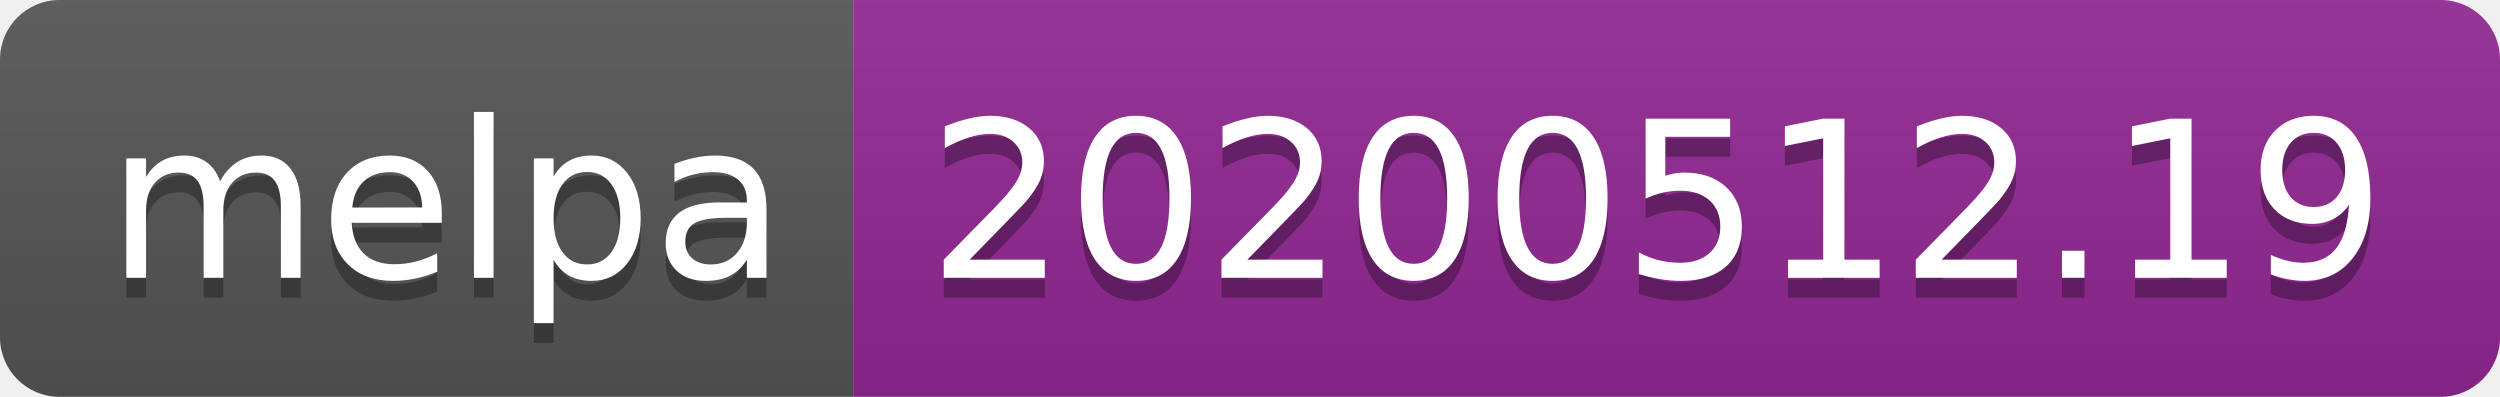
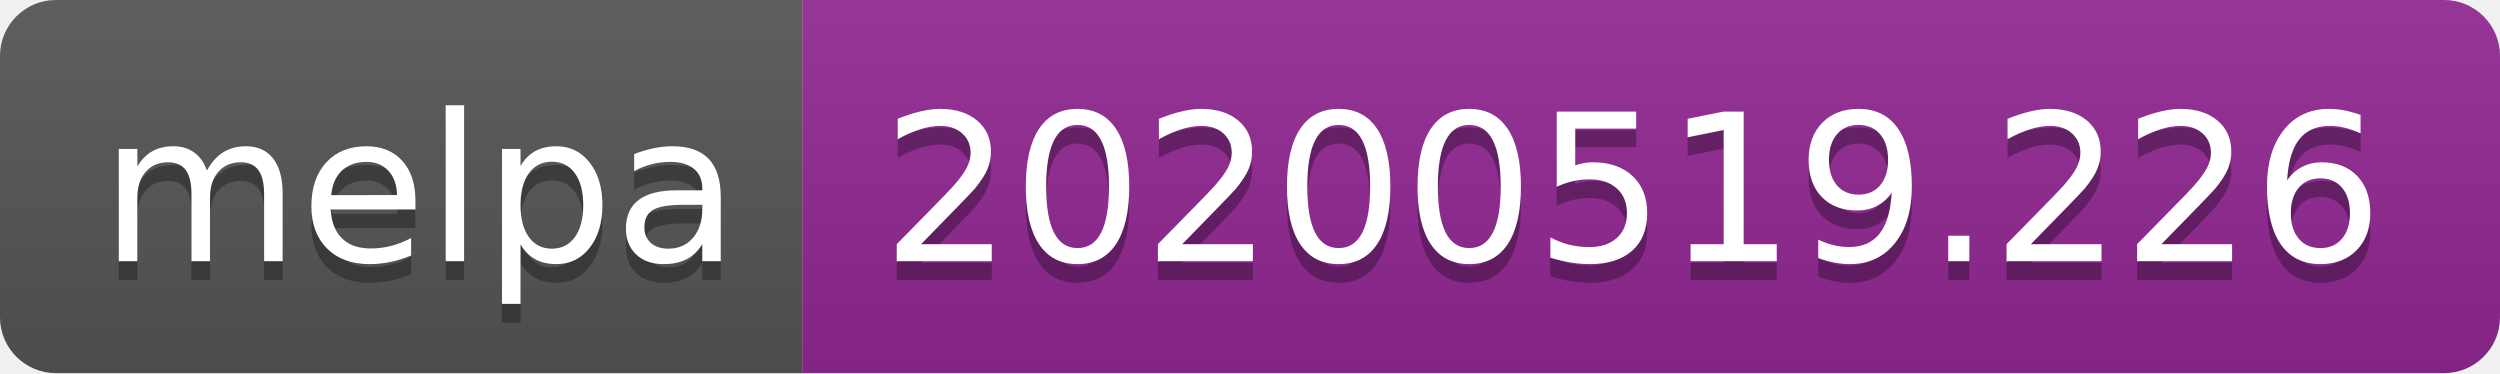
- <svg xmlns="http://www.w3.org/2000/svg" width="126" height="20">
+ <svg xmlns="http://www.w3.org/2000/svg" width="134" height="20">
  <linearGradient id="s" x2="0" y2="100%">
    <stop offset="0" stop-color="#bbb" stop-opacity=".1" />
    <stop offset="1" stop-opacity=".1" />
  </linearGradient>
  <clipPath id="r">
-     <rect width="126" height="20" rx="3" fill="#fff" />
+     <rect width="134" height="20" rx="3" fill="#fff" />
  </clipPath>
  <g clip-path="url(#r)">
    <rect width="43" height="20" fill="#555" />
-     <rect x="43" width="83" height="20" fill="#922793" />
-     <rect width="126" height="20" fill="url(#s)" />
+     <rect x="43" width="91" height="20" fill="#922793" />
+     <rect width="134" height="20" fill="url(#s)" />
  </g>
  <g fill="#fff" text-anchor="middle" font-family="Verdana,Geneva,DejaVu Sans,sans-serif" text-rendering="geometricPrecision" font-size="110">
    <text x="225" y="150" fill="#010101" fill-opacity=".3" transform="scale(.1)" textLength="330">melpa</text>
    <text x="225" y="140" transform="scale(.1)" textLength="330">melpa</text>
-     <text x="835" y="150" fill="#010101" fill-opacity=".3" transform="scale(.1)" textLength="730">20200512.19</text>
-     <text x="835" y="140" transform="scale(.1)" textLength="730">20200512.19</text>
+     <text x="875" y="150" fill="#010101" fill-opacity=".3" transform="scale(.1)" textLength="810">20200519.226</text>
+     <text x="875" y="140" transform="scale(.1)" textLength="810">20200519.226</text>
  </g>
</svg>
